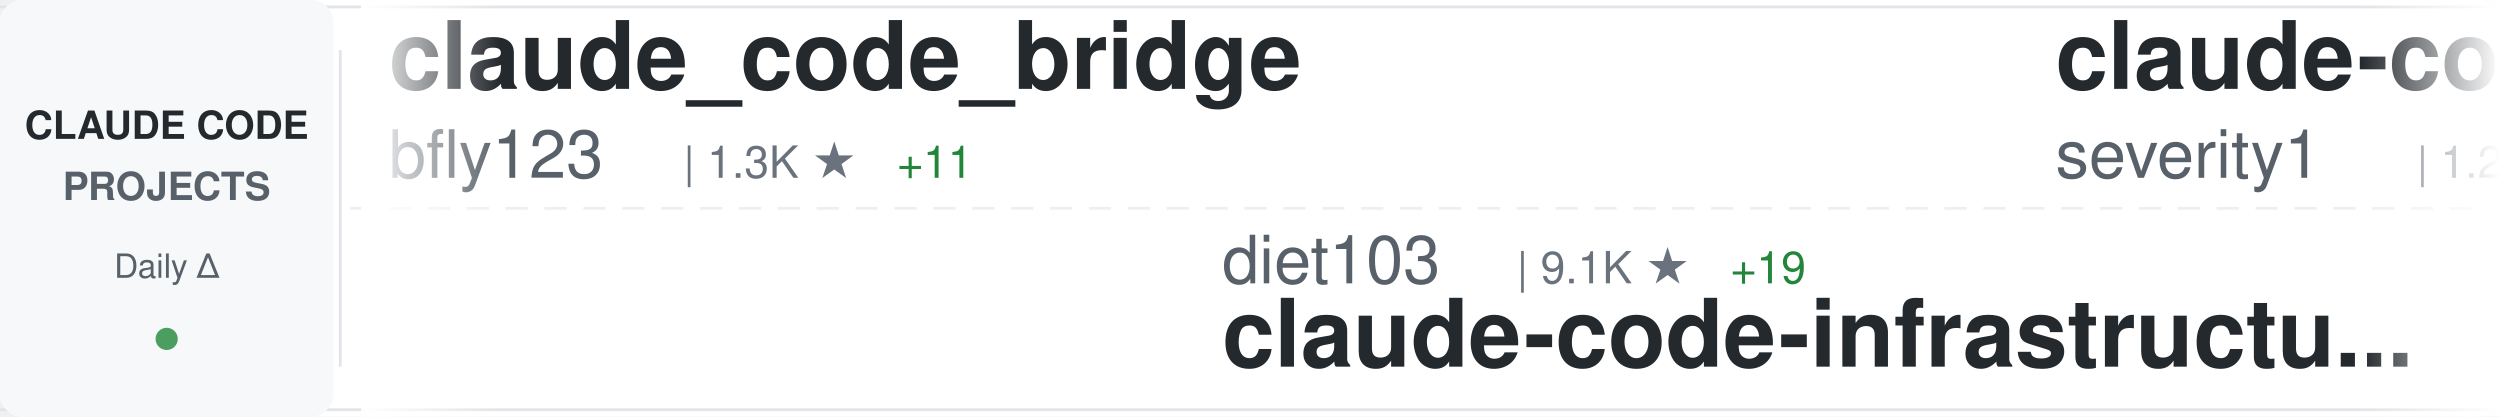
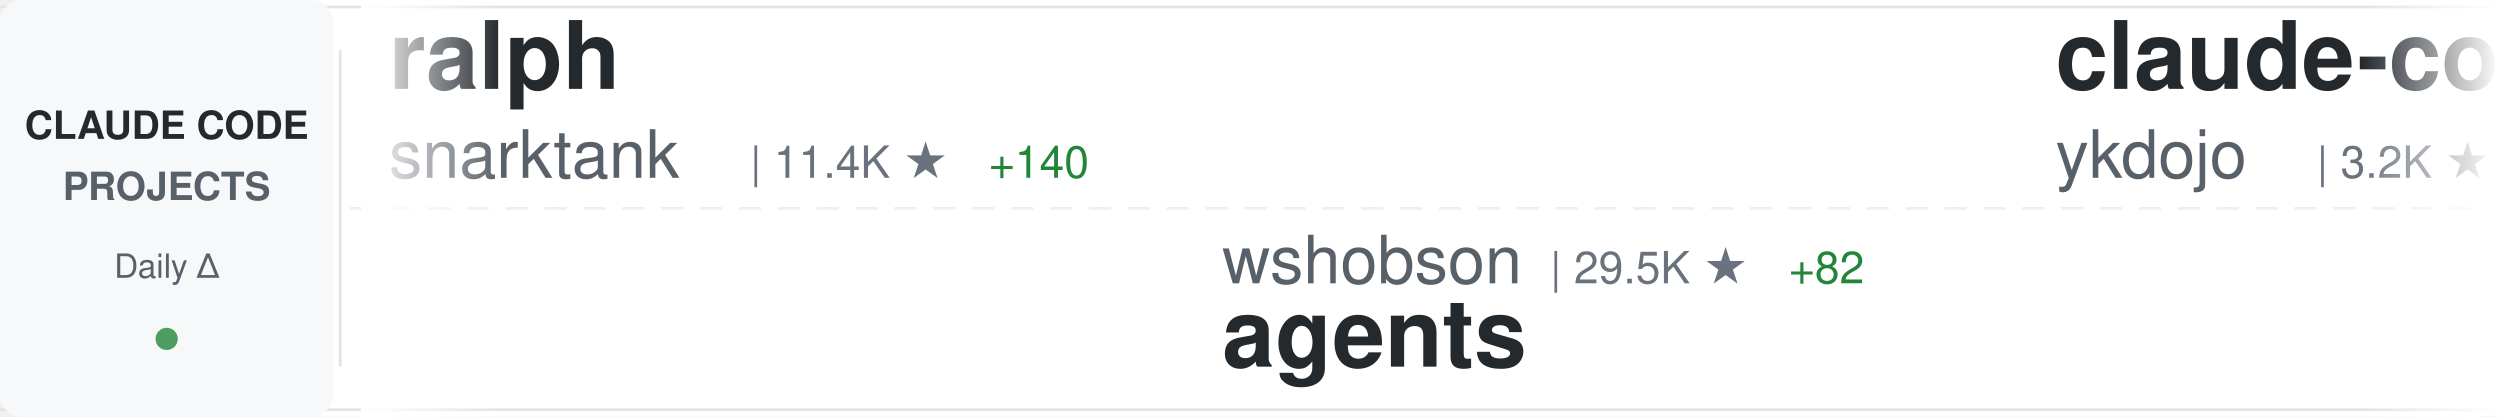
<svg xmlns="http://www.w3.org/2000/svg" width="900" height="150">
  <defs>
    <linearGradient id="awesomeLeftFade" x1="0%" y1="0%" x2="100%" y2="0%">
      <stop offset="0%" style="stop-color:#ffffff;stop-opacity:1" />
      <stop offset="100%" style="stop-color:#ffffff;stop-opacity:0" />
    </linearGradient>
    <linearGradient id="awesomeRightFade" x1="0%" y1="0%" x2="100%" y2="0%">
      <stop offset="0%" style="stop-color:#ffffff;stop-opacity:0" />
      <stop offset="100%" style="stop-color:#ffffff;stop-opacity:1" />
    </linearGradient>
  </defs>
  <rect width="900" height="150" fill="#ffffff" rx="8" />
  <rect x="0" y="2" width="900" height="1" fill="#e1e4e8" />
  <rect x="0" y="147" width="900" height="1" fill="#e1e4e8" />
  <line x1="0" y1="75" x2="900" y2="75" stroke="#e1e4e8" stroke-width="1" stroke-dasharray="8 6" opacity="0.6" />
  <rect x="0" y="0" width="120" height="150" fill="#f6f8fa" rx="8" />
  <text x="60" y="50" font-family="-apple-system, BlinkMacSystemFont, 'Segoe UI', Helvetica, Arial, sans-serif" font-size="14" font-weight="600" fill="#24292e" text-anchor="middle">CLAUDE CODE</text>
  <text x="60" y="72" font-family="-apple-system, BlinkMacSystemFont, 'Segoe UI', Helvetica, Arial, sans-serif" font-size="14" font-weight="600" fill="#586069" text-anchor="middle">PROJECTS</text>
  <text x="60" y="100" font-family="-apple-system, BlinkMacSystemFont, 'Segoe UI', Helvetica, Arial, sans-serif" font-size="12" font-weight="500" fill="#586069" text-anchor="middle">Daily Δ</text>
  <circle cx="60" cy="122" r="4" fill="#22863a" opacity="0.8" />
  <rect x="122" y="18" width="1" height="114" fill="#e1e4e8" />
  <clipPath id="awesomeTickerClip">
    <rect x="130" y="0" width="770" height="150" />
  </clipPath>
  <g clip-path="url(#awesomeTickerClip)">
    <g id="awesomeTickerItems">
      <animateTransform attributeName="transform" attributeType="XML" type="translate" from="0 0" to="-3000 0" dur="54s" repeatCount="indefinite" />
      <g transform="translate(0, 0)">
-         <text x="140" y="32" font-family="-apple-system, BlinkMacSystemFont, 'Segoe UI', Helvetica, Arial, sans-serif" font-size="34" font-weight="600" fill="#24292e">claude_code_bridge</text>
-         <text x="140" y="64" font-family="-apple-system, BlinkMacSystemFont, 'Segoe UI', Helvetica, Arial, sans-serif" font-size="24" font-weight="400" fill="#586069">bfly123</text>
-         <text x="246" y="64" font-family="-apple-system, BlinkMacSystemFont, 'Segoe UI', Helvetica, Arial, sans-serif" font-size="16" font-weight="500" fill="#6a737d">| 1.3K ★</text>
-         <text x="323" y="64" font-family="-apple-system, BlinkMacSystemFont, 'Segoe UI', Helvetica, Arial, sans-serif" font-size="16" font-weight="500" fill="#22863a"> +11</text>
+         <text x="140" y="32" font-family="-apple-system, BlinkMacSystemFont, 'Segoe UI', Helvetica, Arial, sans-serif" font-size="34" font-weight="600" fill="#24292e">ralph</text>
+         <text x="140" y="64" font-family="-apple-system, BlinkMacSystemFont, 'Segoe UI', Helvetica, Arial, sans-serif" font-size="24" font-weight="400" fill="#586069">snarktank</text>
+         <text x="270" y="64" font-family="-apple-system, BlinkMacSystemFont, 'Segoe UI', Helvetica, Arial, sans-serif" font-size="16" font-weight="500" fill="#6a737d">| 11.4K ★</text>
+         <text x="356" y="64" font-family="-apple-system, BlinkMacSystemFont, 'Segoe UI', Helvetica, Arial, sans-serif" font-size="16" font-weight="500" fill="#22863a"> +140</text>
      </g>
      <g transform="translate(300, 0)">
-         <text x="140" y="102" font-family="-apple-system, BlinkMacSystemFont, 'Segoe UI', Helvetica, Arial, sans-serif" font-size="24" font-weight="400" fill="#586069">diet103</text>
-         <text x="246" y="102" font-family="-apple-system, BlinkMacSystemFont, 'Segoe UI', Helvetica, Arial, sans-serif" font-size="16" font-weight="500" fill="#6a737d">| 9.1K ★</text>
-         <text x="323" y="102" font-family="-apple-system, BlinkMacSystemFont, 'Segoe UI', Helvetica, Arial, sans-serif" font-size="16" font-weight="500" fill="#22863a"> +19</text>
-         <text x="140" y="132" font-family="-apple-system, BlinkMacSystemFont, 'Segoe UI', Helvetica, Arial, sans-serif" font-size="34" font-weight="600" fill="#24292e">claude-code-infrastructu...</text>
+         <text x="140" y="102" font-family="-apple-system, BlinkMacSystemFont, 'Segoe UI', Helvetica, Arial, sans-serif" font-size="24" font-weight="400" fill="#586069">wshobson</text>
+         <text x="258" y="102" font-family="-apple-system, BlinkMacSystemFont, 'Segoe UI', Helvetica, Arial, sans-serif" font-size="16" font-weight="500" fill="#6a737d">| 29.5K ★</text>
+         <text x="344" y="102" font-family="-apple-system, BlinkMacSystemFont, 'Segoe UI', Helvetica, Arial, sans-serif" font-size="16" font-weight="500" fill="#22863a"> +82</text>
+         <text x="140" y="132" font-family="-apple-system, BlinkMacSystemFont, 'Segoe UI', Helvetica, Arial, sans-serif" font-size="34" font-weight="600" fill="#24292e">agents</text>
      </g>
      <g transform="translate(600, 0)">
-         <text x="140" y="32" font-family="-apple-system, BlinkMacSystemFont, 'Segoe UI', Helvetica, Arial, sans-serif" font-size="34" font-weight="600" fill="#24292e">claude-code-prompt-impro...</text>
-         <text x="140" y="64" font-family="-apple-system, BlinkMacSystemFont, 'Segoe UI', Helvetica, Arial, sans-serif" font-size="24" font-weight="400" fill="#586069">severity1</text>
-         <text x="270" y="64" font-family="-apple-system, BlinkMacSystemFont, 'Segoe UI', Helvetica, Arial, sans-serif" font-size="16" font-weight="500" fill="#6a737d">| 1.2K ★</text>
-         <text x="347" y="64" font-family="-apple-system, BlinkMacSystemFont, 'Segoe UI', Helvetica, Arial, sans-serif" font-size="16" font-weight="500" fill="#22863a"> +1</text>
+         <text x="140" y="32" font-family="-apple-system, BlinkMacSystemFont, 'Segoe UI', Helvetica, Arial, sans-serif" font-size="34" font-weight="600" fill="#24292e">claude-code-tips</text>
+         <text x="140" y="64" font-family="-apple-system, BlinkMacSystemFont, 'Segoe UI', Helvetica, Arial, sans-serif" font-size="24" font-weight="400" fill="#586069">ykdojo</text>
+         <text x="234" y="64" font-family="-apple-system, BlinkMacSystemFont, 'Segoe UI', Helvetica, Arial, sans-serif" font-size="16" font-weight="500" fill="#6a737d">| 3.2K ★</text>
+         <text x="311" y="64" font-family="-apple-system, BlinkMacSystemFont, 'Segoe UI', Helvetica, Arial, sans-serif" font-size="16" font-weight="500" fill="#22863a"> +35</text>
      </g>
      <g transform="translate(900, 0)">
-         <text x="140" y="102" font-family="-apple-system, BlinkMacSystemFont, 'Segoe UI', Helvetica, Arial, sans-serif" font-size="24" font-weight="400" fill="#586069">qwibitai</text>
-         <text x="258" y="102" font-family="-apple-system, BlinkMacSystemFont, 'Segoe UI', Helvetica, Arial, sans-serif" font-size="16" font-weight="500" fill="#6a737d">| 15.2K ★</text>
-         <text x="344" y="102" font-family="-apple-system, BlinkMacSystemFont, 'Segoe UI', Helvetica, Arial, sans-serif" font-size="16" font-weight="500" fill="#22863a"> +647</text>
-         <text x="140" y="132" font-family="-apple-system, BlinkMacSystemFont, 'Segoe UI', Helvetica, Arial, sans-serif" font-size="34" font-weight="600" fill="#24292e">nanoclaw</text>
+         <text x="140" y="102" font-family="-apple-system, BlinkMacSystemFont, 'Segoe UI', Helvetica, Arial, sans-serif" font-size="24" font-weight="400" fill="#586069">darcyegb</text>
+         <text x="258" y="102" font-family="-apple-system, BlinkMacSystemFont, 'Segoe UI', Helvetica, Arial, sans-serif" font-size="16" font-weight="500" fill="#6a737d">| 567 ★</text>
+         <text x="140" y="132" font-family="-apple-system, BlinkMacSystemFont, 'Segoe UI', Helvetica, Arial, sans-serif" font-size="34" font-weight="600" fill="#24292e">ClaudeCodeAgents</text>
      </g>
      <g transform="translate(1200, 0)">
-         <text x="140" y="32" font-family="-apple-system, BlinkMacSystemFont, 'Segoe UI', Helvetica, Arial, sans-serif" font-size="34" font-weight="600" fill="#24292e">claude-code-telegram</text>
-         <text x="140" y="64" font-family="-apple-system, BlinkMacSystemFont, 'Segoe UI', Helvetica, Arial, sans-serif" font-size="24" font-weight="400" fill="#586069">RichardAtCT</text>
-         <text x="294" y="64" font-family="-apple-system, BlinkMacSystemFont, 'Segoe UI', Helvetica, Arial, sans-serif" font-size="16" font-weight="500" fill="#6a737d">| 1.7K ★</text>
-         <text x="371" y="64" font-family="-apple-system, BlinkMacSystemFont, 'Segoe UI', Helvetica, Arial, sans-serif" font-size="16" font-weight="500" fill="#22863a"> +40</text>
+         <text x="140" y="32" font-family="-apple-system, BlinkMacSystemFont, 'Segoe UI', Helvetica, Arial, sans-serif" font-size="34" font-weight="600" fill="#24292e">claude-plugins-official</text>
+         <text x="140" y="64" font-family="-apple-system, BlinkMacSystemFont, 'Segoe UI', Helvetica, Arial, sans-serif" font-size="24" font-weight="400" fill="#586069">anthropics</text>
+         <text x="282" y="64" font-family="-apple-system, BlinkMacSystemFont, 'Segoe UI', Helvetica, Arial, sans-serif" font-size="16" font-weight="500" fill="#6a737d">| 8.4K ★</text>
+         <text x="359" y="64" font-family="-apple-system, BlinkMacSystemFont, 'Segoe UI', Helvetica, Arial, sans-serif" font-size="16" font-weight="500" fill="#22863a"> +84</text>
      </g>
      <g transform="translate(1500, 0)">
-         <text x="140" y="102" font-family="-apple-system, BlinkMacSystemFont, 'Segoe UI', Helvetica, Arial, sans-serif" font-size="24" font-weight="400" fill="#586069">wasabeef</text>
-         <text x="258" y="102" font-family="-apple-system, BlinkMacSystemFont, 'Segoe UI', Helvetica, Arial, sans-serif" font-size="16" font-weight="500" fill="#6a737d">| 1.0K ★</text>
-         <text x="335" y="102" font-family="-apple-system, BlinkMacSystemFont, 'Segoe UI', Helvetica, Arial, sans-serif" font-size="16" font-weight="500" fill="#22863a"> +2</text>
-         <text x="140" y="132" font-family="-apple-system, BlinkMacSystemFont, 'Segoe UI', Helvetica, Arial, sans-serif" font-size="34" font-weight="600" fill="#24292e">claude-code-cookbook</text>
+         <text x="140" y="102" font-family="-apple-system, BlinkMacSystemFont, 'Segoe UI', Helvetica, Arial, sans-serif" font-size="24" font-weight="400" fill="#586069">anthropics</text>
+         <text x="282" y="102" font-family="-apple-system, BlinkMacSystemFont, 'Segoe UI', Helvetica, Arial, sans-serif" font-size="16" font-weight="500" fill="#6a737d">| 70.6K ★</text>
+         <text x="368" y="102" font-family="-apple-system, BlinkMacSystemFont, 'Segoe UI', Helvetica, Arial, sans-serif" font-size="16" font-weight="500" fill="#22863a"> +469</text>
+         <text x="140" y="132" font-family="-apple-system, BlinkMacSystemFont, 'Segoe UI', Helvetica, Arial, sans-serif" font-size="34" font-weight="600" fill="#24292e">claude-code</text>
      </g>
      <g transform="translate(1800, 0)">
+         <text x="140" y="32" font-family="-apple-system, BlinkMacSystemFont, 'Segoe UI', Helvetica, Arial, sans-serif" font-size="34" font-weight="600" fill="#24292e">claude-agent-sdk-demos</text>
+         <text x="140" y="64" font-family="-apple-system, BlinkMacSystemFont, 'Segoe UI', Helvetica, Arial, sans-serif" font-size="24" font-weight="400" fill="#586069">anthropics</text>
+         <text x="282" y="64" font-family="-apple-system, BlinkMacSystemFont, 'Segoe UI', Helvetica, Arial, sans-serif" font-size="16" font-weight="500" fill="#6a737d">| 1.5K ★</text>
+         <text x="359" y="64" font-family="-apple-system, BlinkMacSystemFont, 'Segoe UI', Helvetica, Arial, sans-serif" font-size="16" font-weight="500" fill="#22863a"> +11</text>
+       </g>
+       <g transform="translate(2100, 0)">
+         <text x="140" y="102" font-family="-apple-system, BlinkMacSystemFont, 'Segoe UI', Helvetica, Arial, sans-serif" font-size="24" font-weight="400" fill="#586069">andrepimenta</text>
+         <text x="306" y="102" font-family="-apple-system, BlinkMacSystemFont, 'Segoe UI', Helvetica, Arial, sans-serif" font-size="16" font-weight="500" fill="#6a737d">| 991 ★</text>
+         <text x="374" y="102" font-family="-apple-system, BlinkMacSystemFont, 'Segoe UI', Helvetica, Arial, sans-serif" font-size="16" font-weight="500" fill="#22863a"> +1</text>
+         <text x="140" y="132" font-family="-apple-system, BlinkMacSystemFont, 'Segoe UI', Helvetica, Arial, sans-serif" font-size="34" font-weight="600" fill="#24292e">claude-code-chat</text>
+       </g>
+       <g transform="translate(2400, 0)">
        <text x="140" y="32" font-family="-apple-system, BlinkMacSystemFont, 'Segoe UI', Helvetica, Arial, sans-serif" font-size="34" font-weight="600" fill="#24292e">cc-switch</text>
        <text x="140" y="64" font-family="-apple-system, BlinkMacSystemFont, 'Segoe UI', Helvetica, Arial, sans-serif" font-size="24" font-weight="400" fill="#586069">farion1231</text>
-         <text x="282" y="64" font-family="-apple-system, BlinkMacSystemFont, 'Segoe UI', Helvetica, Arial, sans-serif" font-size="16" font-weight="500" fill="#6a737d">| 20.6K ★</text>
-         <text x="368" y="64" font-family="-apple-system, BlinkMacSystemFont, 'Segoe UI', Helvetica, Arial, sans-serif" font-size="16" font-weight="500" fill="#22863a"> +487</text>
-       </g>
-       <g transform="translate(2100, 0)">
-         <text x="140" y="102" font-family="-apple-system, BlinkMacSystemFont, 'Segoe UI', Helvetica, Arial, sans-serif" font-size="24" font-weight="400" fill="#586069">snarktank</text>
-         <text x="270" y="102" font-family="-apple-system, BlinkMacSystemFont, 'Segoe UI', Helvetica, Arial, sans-serif" font-size="16" font-weight="500" fill="#6a737d">| 11.4K ★</text>
-         <text x="356" y="102" font-family="-apple-system, BlinkMacSystemFont, 'Segoe UI', Helvetica, Arial, sans-serif" font-size="16" font-weight="500" fill="#22863a"> +139</text>
-         <text x="140" y="132" font-family="-apple-system, BlinkMacSystemFont, 'Segoe UI', Helvetica, Arial, sans-serif" font-size="34" font-weight="600" fill="#24292e">ralph</text>
-       </g>
-       <g transform="translate(2400, 0)">
-         <text x="140" y="32" font-family="-apple-system, BlinkMacSystemFont, 'Segoe UI', Helvetica, Arial, sans-serif" font-size="34" font-weight="600" fill="#24292e">claude-task-master</text>
-         <text x="140" y="64" font-family="-apple-system, BlinkMacSystemFont, 'Segoe UI', Helvetica, Arial, sans-serif" font-size="24" font-weight="400" fill="#586069">eyaltoledano</text>
-         <text x="306" y="64" font-family="-apple-system, BlinkMacSystemFont, 'Segoe UI', Helvetica, Arial, sans-serif" font-size="16" font-weight="500" fill="#6a737d">| 25.7K ★</text>
-         <text x="392" y="64" font-family="-apple-system, BlinkMacSystemFont, 'Segoe UI', Helvetica, Arial, sans-serif" font-size="16" font-weight="500" fill="#22863a"> +39</text>
+         <text x="282" y="64" font-family="-apple-system, BlinkMacSystemFont, 'Segoe UI', Helvetica, Arial, sans-serif" font-size="16" font-weight="500" fill="#6a737d">| 20.7K ★</text>
+         <text x="368" y="64" font-family="-apple-system, BlinkMacSystemFont, 'Segoe UI', Helvetica, Arial, sans-serif" font-size="16" font-weight="500" fill="#22863a"> +574</text>
      </g>
      <g transform="translate(2700, 0)">
-         <text x="140" y="102" font-family="-apple-system, BlinkMacSystemFont, 'Segoe UI', Helvetica, Arial, sans-serif" font-size="24" font-weight="400" fill="#586069">BloopAI</text>
-         <text x="246" y="102" font-family="-apple-system, BlinkMacSystemFont, 'Segoe UI', Helvetica, Arial, sans-serif" font-size="16" font-weight="500" fill="#6a737d">| 22.0K ★</text>
-         <text x="332" y="102" font-family="-apple-system, BlinkMacSystemFont, 'Segoe UI', Helvetica, Arial, sans-serif" font-size="16" font-weight="500" fill="#22863a"> +96</text>
-         <text x="140" y="132" font-family="-apple-system, BlinkMacSystemFont, 'Segoe UI', Helvetica, Arial, sans-serif" font-size="34" font-weight="600" fill="#24292e">vibe-kanban</text>
+         <text x="140" y="102" font-family="-apple-system, BlinkMacSystemFont, 'Segoe UI', Helvetica, Arial, sans-serif" font-size="24" font-weight="400" fill="#586069">affaan-m</text>
+         <text x="258" y="102" font-family="-apple-system, BlinkMacSystemFont, 'Segoe UI', Helvetica, Arial, sans-serif" font-size="16" font-weight="500" fill="#6a737d">| 53.3K ★</text>
+         <text x="344" y="102" font-family="-apple-system, BlinkMacSystemFont, 'Segoe UI', Helvetica, Arial, sans-serif" font-size="16" font-weight="500" fill="#22863a"> +1.0K</text>
+         <text x="140" y="132" font-family="-apple-system, BlinkMacSystemFont, 'Segoe UI', Helvetica, Arial, sans-serif" font-size="34" font-weight="600" fill="#24292e">everything-claude-code</text>
      </g>
      <g transform="translate(3000, 0)">
-         <text x="140" y="32" font-family="-apple-system, BlinkMacSystemFont, 'Segoe UI', Helvetica, Arial, sans-serif" font-size="34" font-weight="600" fill="#24292e">claude_code_bridge</text>
-         <text x="140" y="64" font-family="-apple-system, BlinkMacSystemFont, 'Segoe UI', Helvetica, Arial, sans-serif" font-size="24" font-weight="400" fill="#586069">bfly123</text>
-         <text x="246" y="64" font-family="-apple-system, BlinkMacSystemFont, 'Segoe UI', Helvetica, Arial, sans-serif" font-size="16" font-weight="500" fill="#6a737d">| 1.3K ★</text>
-         <text x="323" y="64" font-family="-apple-system, BlinkMacSystemFont, 'Segoe UI', Helvetica, Arial, sans-serif" font-size="16" font-weight="500" fill="#22863a"> +11</text>
+         <text x="140" y="32" font-family="-apple-system, BlinkMacSystemFont, 'Segoe UI', Helvetica, Arial, sans-serif" font-size="34" font-weight="600" fill="#24292e">ralph</text>
+         <text x="140" y="64" font-family="-apple-system, BlinkMacSystemFont, 'Segoe UI', Helvetica, Arial, sans-serif" font-size="24" font-weight="400" fill="#586069">snarktank</text>
+         <text x="270" y="64" font-family="-apple-system, BlinkMacSystemFont, 'Segoe UI', Helvetica, Arial, sans-serif" font-size="16" font-weight="500" fill="#6a737d">| 11.4K ★</text>
+         <text x="356" y="64" font-family="-apple-system, BlinkMacSystemFont, 'Segoe UI', Helvetica, Arial, sans-serif" font-size="16" font-weight="500" fill="#22863a"> +140</text>
      </g>
      <g transform="translate(3300, 0)">
-         <text x="140" y="102" font-family="-apple-system, BlinkMacSystemFont, 'Segoe UI', Helvetica, Arial, sans-serif" font-size="24" font-weight="400" fill="#586069">diet103</text>
-         <text x="246" y="102" font-family="-apple-system, BlinkMacSystemFont, 'Segoe UI', Helvetica, Arial, sans-serif" font-size="16" font-weight="500" fill="#6a737d">| 9.1K ★</text>
-         <text x="323" y="102" font-family="-apple-system, BlinkMacSystemFont, 'Segoe UI', Helvetica, Arial, sans-serif" font-size="16" font-weight="500" fill="#22863a"> +19</text>
-         <text x="140" y="132" font-family="-apple-system, BlinkMacSystemFont, 'Segoe UI', Helvetica, Arial, sans-serif" font-size="34" font-weight="600" fill="#24292e">claude-code-infrastructu...</text>
+         <text x="140" y="102" font-family="-apple-system, BlinkMacSystemFont, 'Segoe UI', Helvetica, Arial, sans-serif" font-size="24" font-weight="400" fill="#586069">wshobson</text>
+         <text x="258" y="102" font-family="-apple-system, BlinkMacSystemFont, 'Segoe UI', Helvetica, Arial, sans-serif" font-size="16" font-weight="500" fill="#6a737d">| 29.5K ★</text>
+         <text x="344" y="102" font-family="-apple-system, BlinkMacSystemFont, 'Segoe UI', Helvetica, Arial, sans-serif" font-size="16" font-weight="500" fill="#22863a"> +82</text>
+         <text x="140" y="132" font-family="-apple-system, BlinkMacSystemFont, 'Segoe UI', Helvetica, Arial, sans-serif" font-size="34" font-weight="600" fill="#24292e">agents</text>
      </g>
      <g transform="translate(3600, 0)">
-         <text x="140" y="32" font-family="-apple-system, BlinkMacSystemFont, 'Segoe UI', Helvetica, Arial, sans-serif" font-size="34" font-weight="600" fill="#24292e">claude-code-prompt-impro...</text>
-         <text x="140" y="64" font-family="-apple-system, BlinkMacSystemFont, 'Segoe UI', Helvetica, Arial, sans-serif" font-size="24" font-weight="400" fill="#586069">severity1</text>
-         <text x="270" y="64" font-family="-apple-system, BlinkMacSystemFont, 'Segoe UI', Helvetica, Arial, sans-serif" font-size="16" font-weight="500" fill="#6a737d">| 1.2K ★</text>
-         <text x="347" y="64" font-family="-apple-system, BlinkMacSystemFont, 'Segoe UI', Helvetica, Arial, sans-serif" font-size="16" font-weight="500" fill="#22863a"> +1</text>
+         <text x="140" y="32" font-family="-apple-system, BlinkMacSystemFont, 'Segoe UI', Helvetica, Arial, sans-serif" font-size="34" font-weight="600" fill="#24292e">claude-code-tips</text>
+         <text x="140" y="64" font-family="-apple-system, BlinkMacSystemFont, 'Segoe UI', Helvetica, Arial, sans-serif" font-size="24" font-weight="400" fill="#586069">ykdojo</text>
+         <text x="234" y="64" font-family="-apple-system, BlinkMacSystemFont, 'Segoe UI', Helvetica, Arial, sans-serif" font-size="16" font-weight="500" fill="#6a737d">| 3.2K ★</text>
+         <text x="311" y="64" font-family="-apple-system, BlinkMacSystemFont, 'Segoe UI', Helvetica, Arial, sans-serif" font-size="16" font-weight="500" fill="#22863a"> +35</text>
      </g>
      <g transform="translate(3900, 0)">
-         <text x="140" y="102" font-family="-apple-system, BlinkMacSystemFont, 'Segoe UI', Helvetica, Arial, sans-serif" font-size="24" font-weight="400" fill="#586069">qwibitai</text>
-         <text x="258" y="102" font-family="-apple-system, BlinkMacSystemFont, 'Segoe UI', Helvetica, Arial, sans-serif" font-size="16" font-weight="500" fill="#6a737d">| 15.2K ★</text>
-         <text x="344" y="102" font-family="-apple-system, BlinkMacSystemFont, 'Segoe UI', Helvetica, Arial, sans-serif" font-size="16" font-weight="500" fill="#22863a"> +647</text>
-         <text x="140" y="132" font-family="-apple-system, BlinkMacSystemFont, 'Segoe UI', Helvetica, Arial, sans-serif" font-size="34" font-weight="600" fill="#24292e">nanoclaw</text>
+         <text x="140" y="102" font-family="-apple-system, BlinkMacSystemFont, 'Segoe UI', Helvetica, Arial, sans-serif" font-size="24" font-weight="400" fill="#586069">darcyegb</text>
+         <text x="258" y="102" font-family="-apple-system, BlinkMacSystemFont, 'Segoe UI', Helvetica, Arial, sans-serif" font-size="16" font-weight="500" fill="#6a737d">| 567 ★</text>
+         <text x="140" y="132" font-family="-apple-system, BlinkMacSystemFont, 'Segoe UI', Helvetica, Arial, sans-serif" font-size="34" font-weight="600" fill="#24292e">ClaudeCodeAgents</text>
      </g>
    </g>
  </g>
  <rect x="130" y="0" width="50" height="150" fill="url(#awesomeLeftFade)" />
  <rect x="850" y="0" width="50" height="150" fill="url(#awesomeRightFade)" />
</svg>
